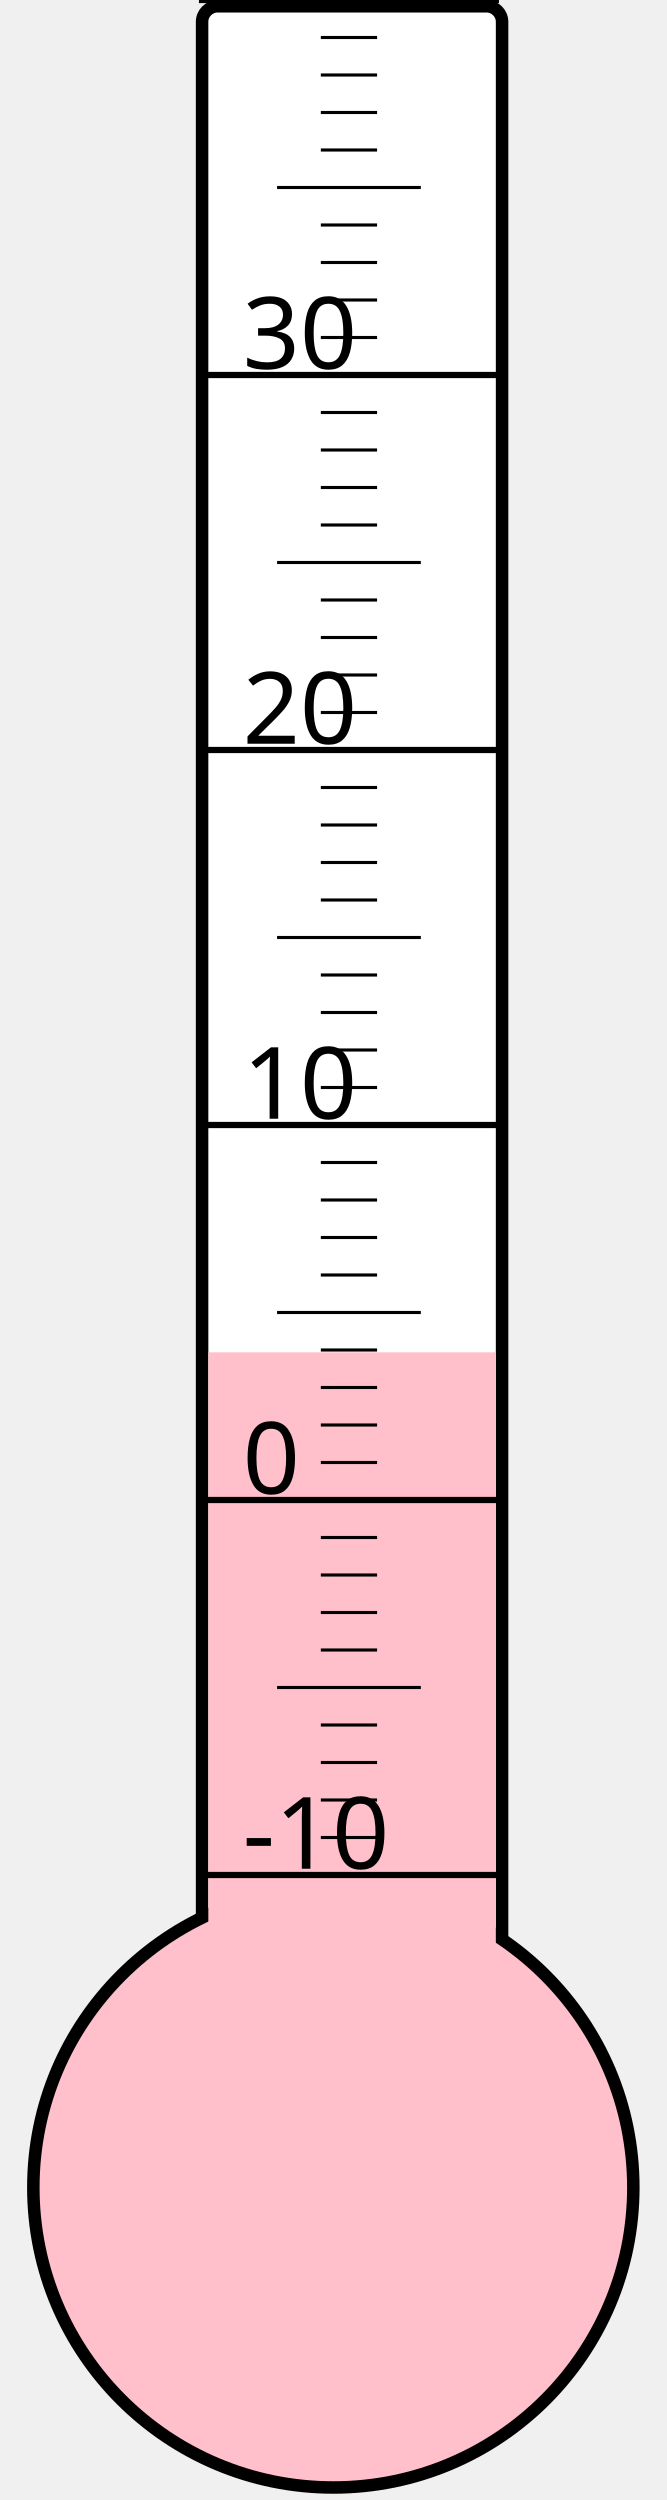
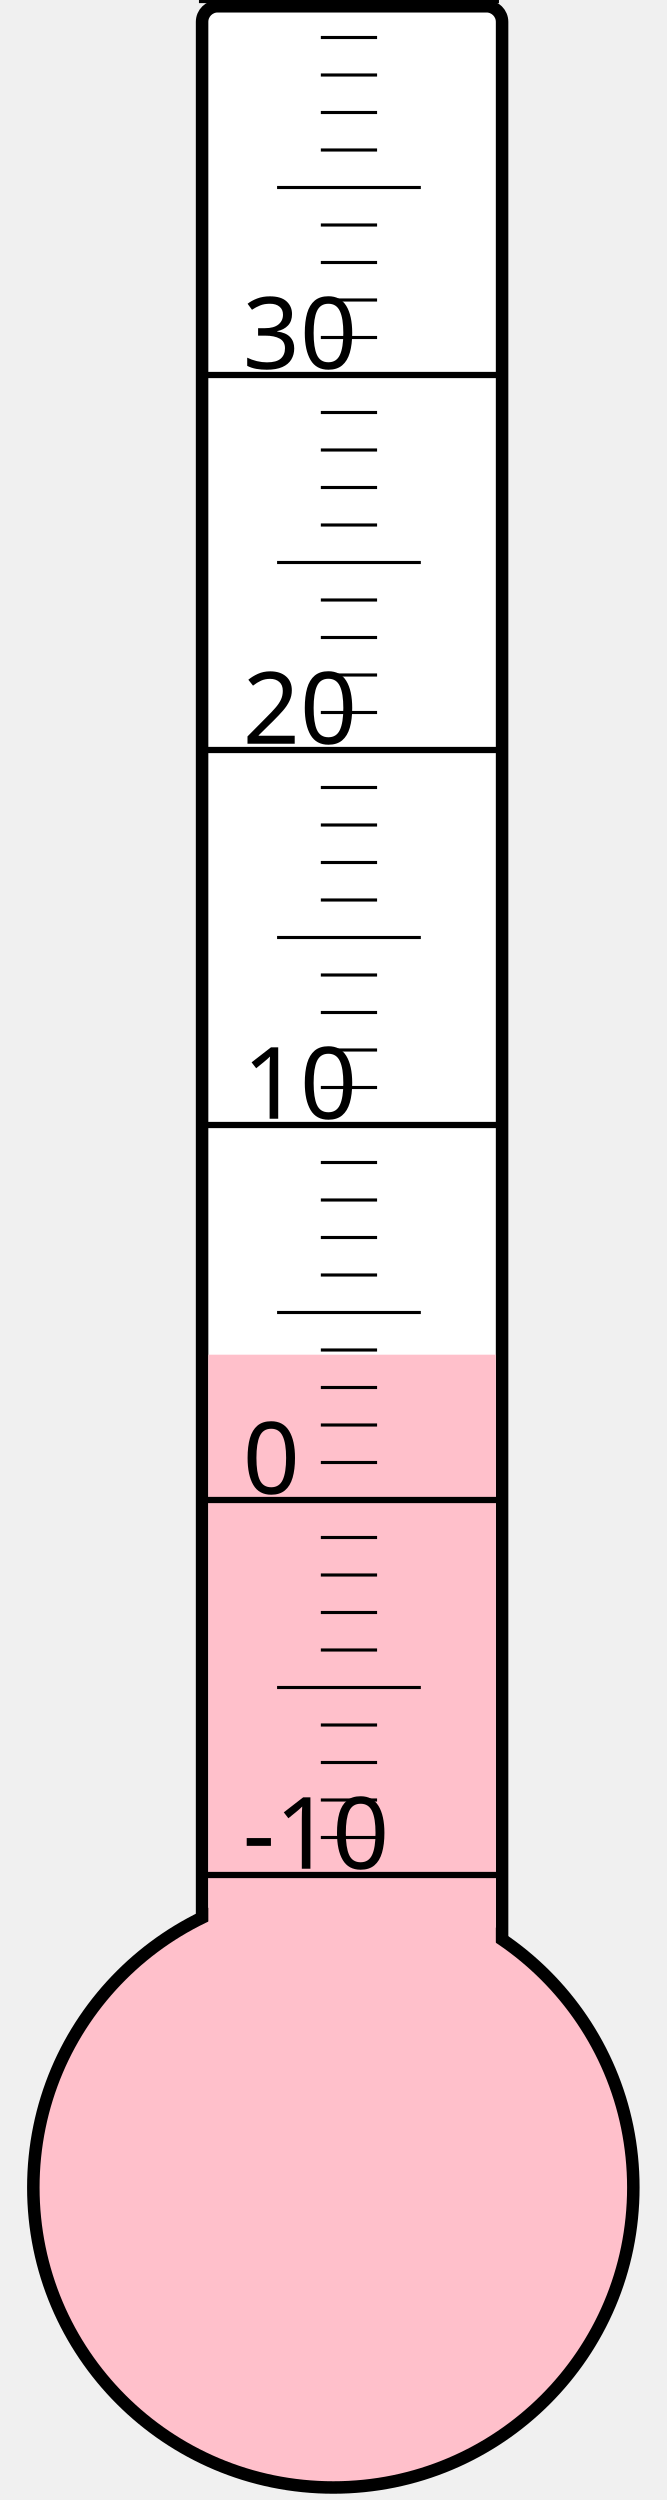
<svg xmlns="http://www.w3.org/2000/svg" width="40px" height="150px" viewBox="0 0 200 800">
  <rect width="200" height="800" x="0" y="0" style="fill: #ffffeb; fill-opacity: 0;" />
  <rect width="96" height="680" x="58" y="2" rx="5" ry="5" style="fill: white; fill-opacity: 1; stroke: black; stroke-width: 4;" />
  <circle cx="100" cy="700" r="96" style="fill: pink; stroke: black; stroke-width: 4;" />
-   <rect width="92" height="267.25" x="60" y="432.75" style="fill: pink; fill-opacity: 1; stroke-width: 0;" />
+   <rect width="92" height="266.5" x="60" y="433.5" style="fill: pink; fill-opacity: 1; stroke-width: 0;" />
  <text x="71" y="598" style="font-family: sans-serif; font-size: 24pt;">-10</text>
  <text x="71" y="478" style="font-family: sans-serif; font-size: 24pt;">0</text>
  <text x="71" y="358" style="font-family: sans-serif; font-size: 24pt;">10</text>
  <text x="71" y="238" style="font-family: sans-serif; font-size: 24pt;">20</text>
  <text x="71" y="118" style="font-family: sans-serif; font-size: 24pt;">30</text>
  <g style="stroke: black;">
    <line x1="57" y1="600" x2="153" y2="600" style="stroke-width: 2;" />
    <line x1="96" y1="588" x2="114" y2="588" style="stroke-width: 1;" />
    <line x1="96" y1="576" x2="114" y2="576" style="stroke-width: 1;" />
    <line x1="96" y1="564" x2="114" y2="564" style="stroke-width: 1;" />
    <line x1="96" y1="552" x2="114" y2="552" style="stroke-width: 1;" />
    <line x1="82" y1="540" x2="128" y2="540" style="stroke-width: 1;" />
    <line x1="96" y1="528" x2="114" y2="528" style="stroke-width: 1;" />
    <line x1="96" y1="516" x2="114" y2="516" style="stroke-width: 1;" />
    <line x1="96" y1="504" x2="114" y2="504" style="stroke-width: 1;" />
    <line x1="96" y1="492" x2="114" y2="492" style="stroke-width: 1;" />
    <line x1="57" y1="480" x2="153" y2="480" style="stroke-width: 2;" />
    <line x1="96" y1="468" x2="114" y2="468" style="stroke-width: 1;" />
    <line x1="96" y1="456" x2="114" y2="456" style="stroke-width: 1;" />
    <line x1="96" y1="444" x2="114" y2="444" style="stroke-width: 1;" />
    <line x1="96" y1="432" x2="114" y2="432" style="stroke-width: 1;" />
    <line x1="82" y1="420" x2="128" y2="420" style="stroke-width: 1;" />
    <line x1="96" y1="408" x2="114" y2="408" style="stroke-width: 1;" />
    <line x1="96" y1="396" x2="114" y2="396" style="stroke-width: 1;" />
    <line x1="96" y1="384" x2="114" y2="384" style="stroke-width: 1;" />
    <line x1="96" y1="372" x2="114" y2="372" style="stroke-width: 1;" />
    <line x1="57" y1="360" x2="153" y2="360" style="stroke-width: 2;" />
    <line x1="96" y1="348" x2="114" y2="348" style="stroke-width: 1;" />
    <line x1="96" y1="336" x2="114" y2="336" style="stroke-width: 1;" />
    <line x1="96" y1="324" x2="114" y2="324" style="stroke-width: 1;" />
    <line x1="96" y1="312" x2="114" y2="312" style="stroke-width: 1;" />
    <line x1="82" y1="300" x2="128" y2="300" style="stroke-width: 1;" />
    <line x1="96" y1="288" x2="114" y2="288" style="stroke-width: 1;" />
    <line x1="96" y1="276" x2="114" y2="276" style="stroke-width: 1;" />
    <line x1="96" y1="264" x2="114" y2="264" style="stroke-width: 1;" />
    <line x1="96" y1="252" x2="114" y2="252" style="stroke-width: 1;" />
    <line x1="57" y1="240" x2="153" y2="240" style="stroke-width: 2;" />
    <line x1="96" y1="228" x2="114" y2="228" style="stroke-width: 1;" />
    <line x1="96" y1="216" x2="114" y2="216" style="stroke-width: 1;" />
    <line x1="96" y1="204" x2="114" y2="204" style="stroke-width: 1;" />
    <line x1="96" y1="192" x2="114" y2="192" style="stroke-width: 1;" />
    <line x1="82" y1="180" x2="128" y2="180" style="stroke-width: 1;" />
    <line x1="96" y1="168" x2="114" y2="168" style="stroke-width: 1;" />
    <line x1="96" y1="156" x2="114" y2="156" style="stroke-width: 1;" />
    <line x1="96" y1="144" x2="114" y2="144" style="stroke-width: 1;" />
    <line x1="96" y1="132" x2="114" y2="132" style="stroke-width: 1;" />
    <line x1="57" y1="120" x2="153" y2="120" style="stroke-width: 2;" />
    <line x1="96" y1="108" x2="114" y2="108" style="stroke-width: 1;" />
    <line x1="96" y1="96" x2="114" y2="96" style="stroke-width: 1;" />
    <line x1="96" y1="84" x2="114" y2="84" style="stroke-width: 1;" />
    <line x1="96" y1="72" x2="114" y2="72" style="stroke-width: 1;" />
    <line x1="82" y1="60" x2="128" y2="60" style="stroke-width: 1;" />
    <line x1="96" y1="48" x2="114" y2="48" style="stroke-width: 1;" />
    <line x1="96" y1="36" x2="114" y2="36" style="stroke-width: 1;" />
    <line x1="96" y1="24" x2="114" y2="24" style="stroke-width: 1;" />
    <line x1="96" y1="12" x2="114" y2="12" style="stroke-width: 1;" />
    <line x1="57" y1="0" x2="153" y2="0" style="stroke-width: 2;" />
  </g>
</svg>
